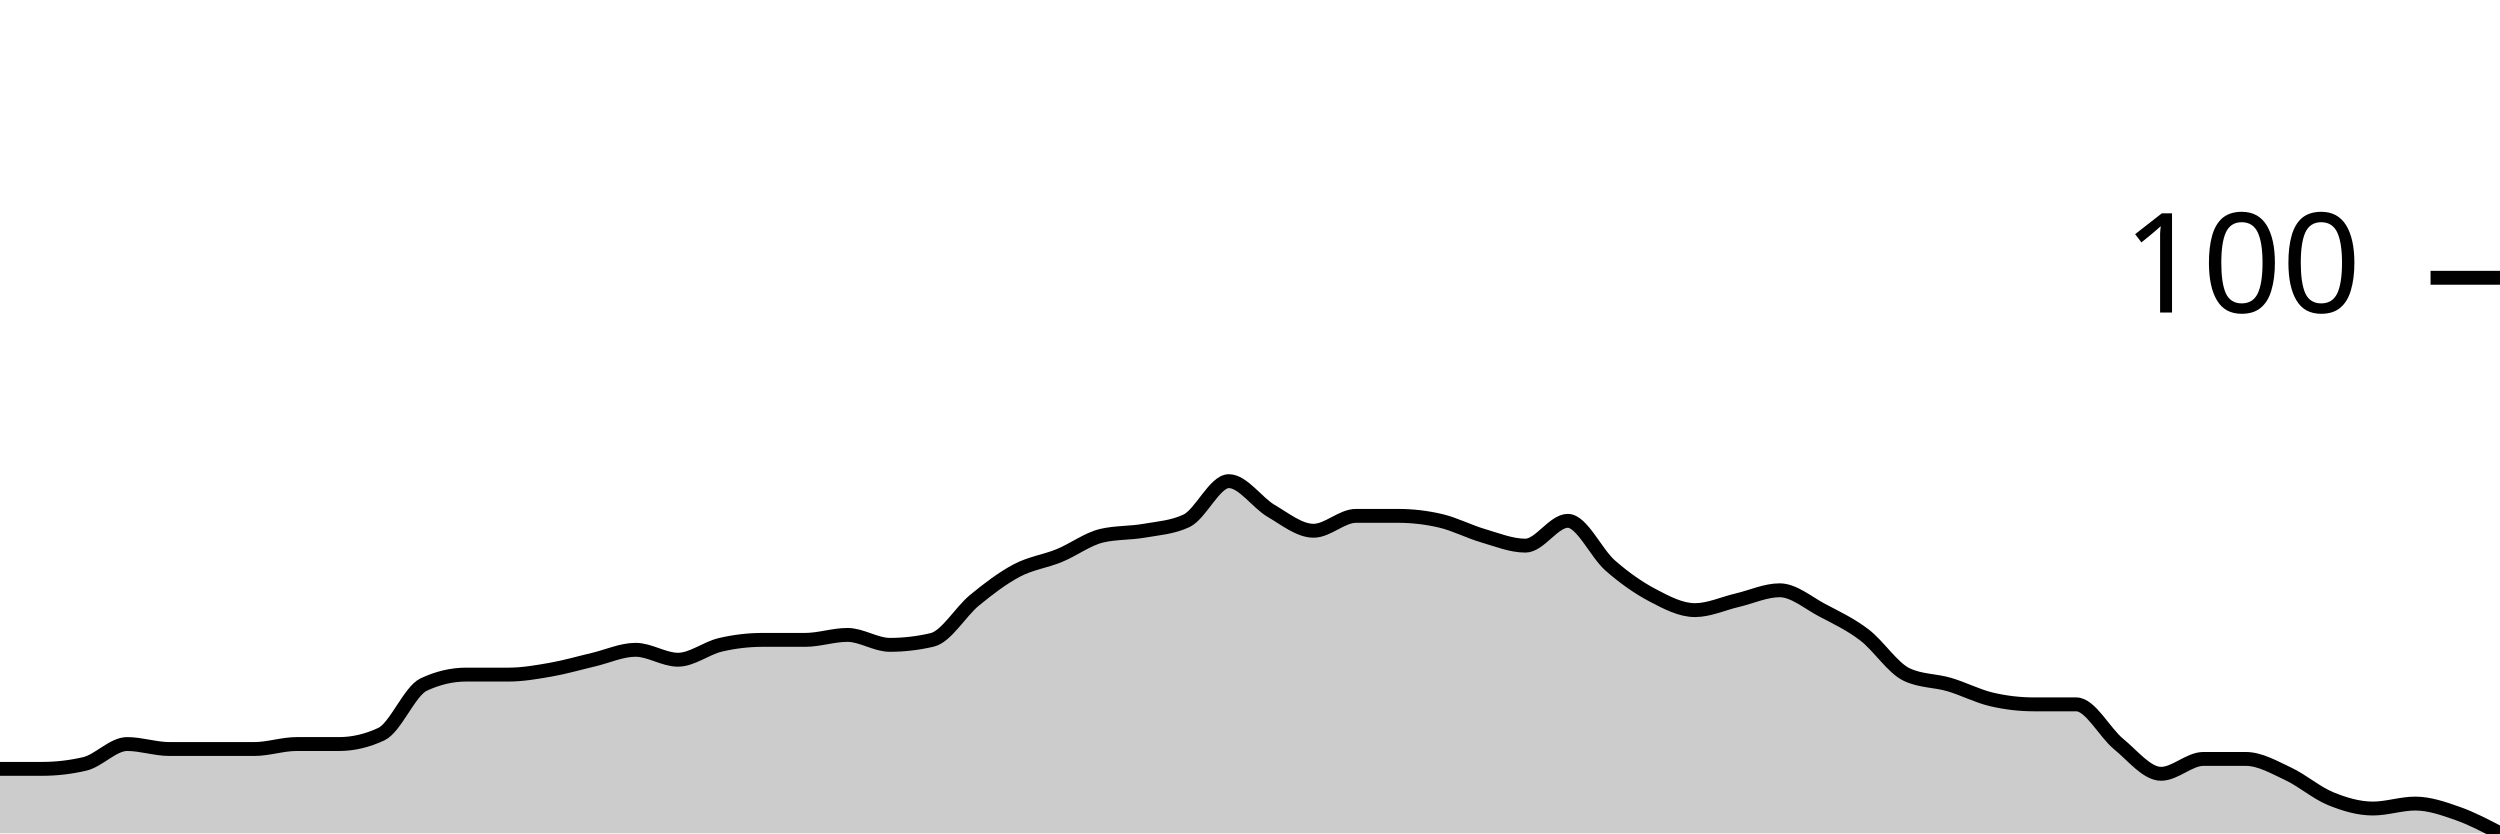
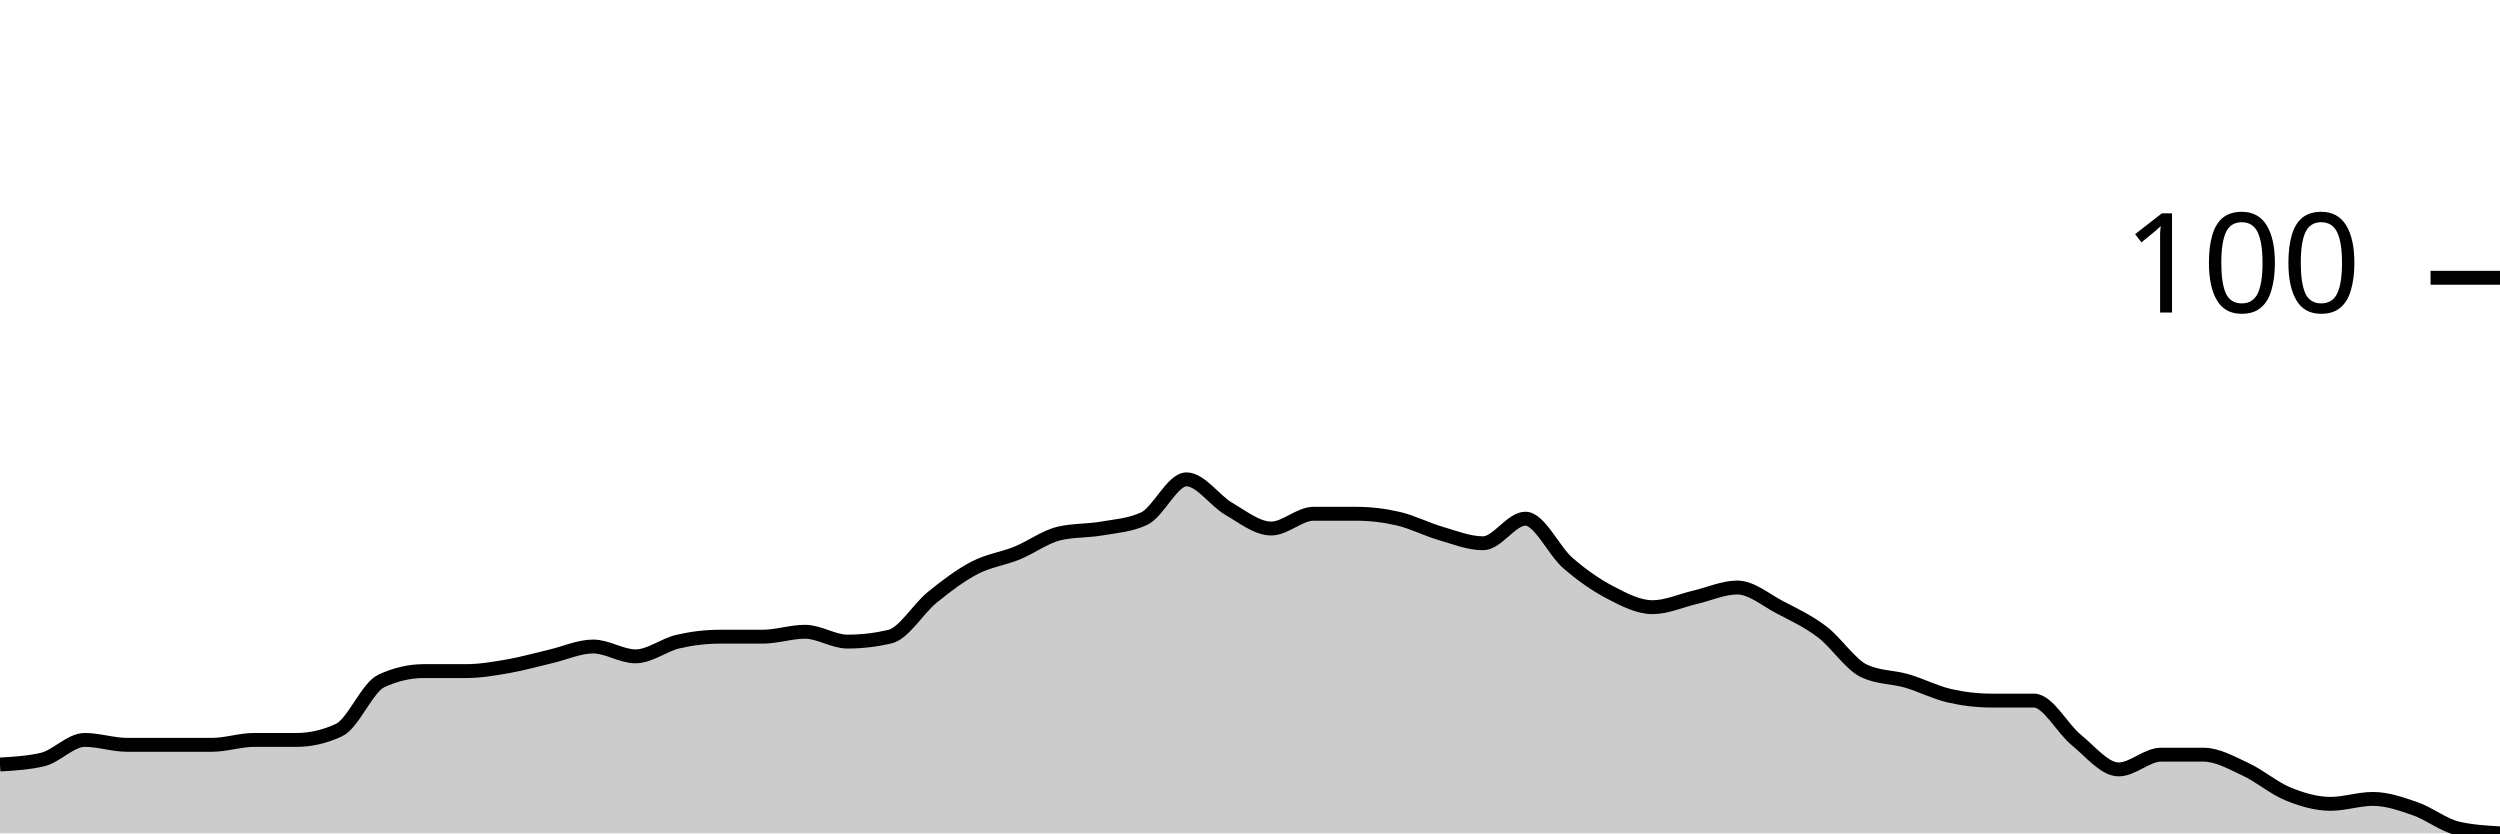
<svg xmlns="http://www.w3.org/2000/svg" viewBox="0 0 180 60">
  <g transform="translate(0,20)">
-     <path class="area" fill="rgba(0, 0, 0, 0.2)" d="M0,35.357C1.017,35.357,2.034,35.357,3.051,35.357C4.068,35.357,5.085,35.238,6.102,35C7.119,34.762,8.136,33.571,9.153,33.571C10.169,33.571,11.186,33.929,12.203,33.929C13.22,33.929,14.237,33.929,15.254,33.929C16.271,33.929,17.288,33.929,18.305,33.929C19.322,33.929,20.339,33.571,21.356,33.571C22.373,33.571,23.39,33.571,24.407,33.571C25.424,33.571,26.441,33.333,27.458,32.857C28.475,32.381,29.492,29.762,30.508,29.286C31.525,28.81,32.542,28.571,33.559,28.571C34.576,28.571,35.593,28.571,36.61,28.571C37.627,28.571,38.644,28.393,39.661,28.214C40.678,28.036,41.695,27.738,42.712,27.5C43.729,27.262,44.746,26.786,45.763,26.786C46.78,26.786,47.797,27.5,48.814,27.5C49.831,27.5,50.847,26.667,51.864,26.429C52.881,26.19,53.898,26.071,54.915,26.071C55.932,26.071,56.949,26.071,57.966,26.071C58.983,26.071,60,25.714,61.017,25.714C62.034,25.714,63.051,26.429,64.068,26.429C65.085,26.429,66.102,26.31,67.119,26.071C68.136,25.833,69.153,24.048,70.169,23.214C71.186,22.381,72.203,21.607,73.22,21.071C74.237,20.536,75.254,20.417,76.271,20C77.288,19.583,78.305,18.81,79.322,18.571C80.339,18.333,81.356,18.393,82.373,18.214C83.39,18.036,84.407,17.976,85.424,17.5C86.441,17.024,87.458,14.643,88.475,14.643C89.492,14.643,90.508,16.19,91.525,16.786C92.542,17.381,93.559,18.214,94.576,18.214C95.593,18.214,96.61,17.143,97.627,17.143C98.644,17.143,99.661,17.143,100.678,17.143C101.695,17.143,102.712,17.262,103.729,17.5C104.746,17.738,105.763,18.274,106.78,18.571C107.797,18.869,108.814,19.286,109.831,19.286C110.847,19.286,111.864,17.5,112.881,17.5C113.898,17.5,114.915,19.821,115.932,20.714C116.949,21.607,117.966,22.321,118.983,22.857C120,23.393,121.017,23.929,122.034,23.929C123.051,23.929,124.068,23.452,125.085,23.214C126.102,22.976,127.119,22.5,128.136,22.5C129.153,22.5,130.169,23.393,131.186,23.929C132.203,24.464,133.22,24.94,134.237,25.714C135.254,26.488,136.271,28.095,137.288,28.571C138.305,29.048,139.322,28.988,140.339,29.286C141.356,29.583,142.373,30.119,143.39,30.357C144.407,30.595,145.424,30.714,146.441,30.714C147.458,30.714,148.475,30.714,149.492,30.714C150.508,30.714,151.525,32.738,152.542,33.571C153.559,34.405,154.576,35.714,155.593,35.714C156.61,35.714,157.627,34.643,158.644,34.643C159.661,34.643,160.678,34.643,161.695,34.643C162.712,34.643,163.729,35.238,164.746,35.714C165.763,36.19,166.78,37.083,167.797,37.5C168.814,37.917,169.831,38.214,170.847,38.214C171.864,38.214,172.881,37.857,173.898,37.857C174.915,37.857,175.932,38.214,176.949,38.571C177.966,38.929,178.983,39.464,180,40L180,40C178.983,40,177.966,40,176.949,40C175.932,40,174.915,40,173.898,40C172.881,40,171.864,40,170.847,40C169.831,40,168.814,40,167.797,40C166.78,40,165.763,40,164.746,40C163.729,40,162.712,40,161.695,40C160.678,40,159.661,40,158.644,40C157.627,40,156.61,40,155.593,40C154.576,40,153.559,40,152.542,40C151.525,40,150.508,40,149.492,40C148.475,40,147.458,40,146.441,40C145.424,40,144.407,40,143.39,40C142.373,40,141.356,40,140.339,40C139.322,40,138.305,40,137.288,40C136.271,40,135.254,40,134.237,40C133.22,40,132.203,40,131.186,40C130.169,40,129.153,40,128.136,40C127.119,40,126.102,40,125.085,40C124.068,40,123.051,40,122.034,40C121.017,40,120,40,118.983,40C117.966,40,116.949,40,115.932,40C114.915,40,113.898,40,112.881,40C111.864,40,110.847,40,109.831,40C108.814,40,107.797,40,106.78,40C105.763,40,104.746,40,103.729,40C102.712,40,101.695,40,100.678,40C99.661,40,98.644,40,97.627,40C96.61,40,95.593,40,94.576,40C93.559,40,92.542,40,91.525,40C90.508,40,89.492,40,88.475,40C87.458,40,86.441,40,85.424,40C84.407,40,83.39,40,82.373,40C81.356,40,80.339,40,79.322,40C78.305,40,77.288,40,76.271,40C75.254,40,74.237,40,73.22,40C72.203,40,71.186,40,70.169,40C69.153,40,68.136,40,67.119,40C66.102,40,65.085,40,64.068,40C63.051,40,62.034,40,61.017,40C60,40,58.983,40,57.966,40C56.949,40,55.932,40,54.915,40C53.898,40,52.881,40,51.864,40C50.847,40,49.831,40,48.814,40C47.797,40,46.78,40,45.763,40C44.746,40,43.729,40,42.712,40C41.695,40,40.678,40,39.661,40C38.644,40,37.627,40,36.61,40C35.593,40,34.576,40,33.559,40C32.542,40,31.525,40,30.508,40C29.492,40,28.475,40,27.458,40C26.441,40,25.424,40,24.407,40C23.39,40,22.373,40,21.356,40C20.339,40,19.322,40,18.305,40C17.288,40,16.271,40,15.254,40C14.237,40,13.22,40,12.203,40C11.186,40,10.169,40,9.153,40C8.136,40,7.119,40,6.102,40C5.085,40,4.068,40,3.051,40C2.034,40,1.017,40,0,40Z" />
-     <path class="line" stroke="black" fill="none" d="M0,35.357C1.017,35.357,2.034,35.357,3.051,35.357C4.068,35.357,5.085,35.238,6.102,35C7.119,34.762,8.136,33.571,9.153,33.571C10.169,33.571,11.186,33.929,12.203,33.929C13.22,33.929,14.237,33.929,15.254,33.929C16.271,33.929,17.288,33.929,18.305,33.929C19.322,33.929,20.339,33.571,21.356,33.571C22.373,33.571,23.39,33.571,24.407,33.571C25.424,33.571,26.441,33.333,27.458,32.857C28.475,32.381,29.492,29.762,30.508,29.286C31.525,28.81,32.542,28.571,33.559,28.571C34.576,28.571,35.593,28.571,36.61,28.571C37.627,28.571,38.644,28.393,39.661,28.214C40.678,28.036,41.695,27.738,42.712,27.5C43.729,27.262,44.746,26.786,45.763,26.786C46.78,26.786,47.797,27.5,48.814,27.5C49.831,27.5,50.847,26.667,51.864,26.429C52.881,26.19,53.898,26.071,54.915,26.071C55.932,26.071,56.949,26.071,57.966,26.071C58.983,26.071,60,25.714,61.017,25.714C62.034,25.714,63.051,26.429,64.068,26.429C65.085,26.429,66.102,26.31,67.119,26.071C68.136,25.833,69.153,24.048,70.169,23.214C71.186,22.381,72.203,21.607,73.22,21.071C74.237,20.536,75.254,20.417,76.271,20C77.288,19.583,78.305,18.81,79.322,18.571C80.339,18.333,81.356,18.393,82.373,18.214C83.39,18.036,84.407,17.976,85.424,17.5C86.441,17.024,87.458,14.643,88.475,14.643C89.492,14.643,90.508,16.19,91.525,16.786C92.542,17.381,93.559,18.214,94.576,18.214C95.593,18.214,96.61,17.143,97.627,17.143C98.644,17.143,99.661,17.143,100.678,17.143C101.695,17.143,102.712,17.262,103.729,17.5C104.746,17.738,105.763,18.274,106.78,18.571C107.797,18.869,108.814,19.286,109.831,19.286C110.847,19.286,111.864,17.5,112.881,17.5C113.898,17.5,114.915,19.821,115.932,20.714C116.949,21.607,117.966,22.321,118.983,22.857C120,23.393,121.017,23.929,122.034,23.929C123.051,23.929,124.068,23.452,125.085,23.214C126.102,22.976,127.119,22.5,128.136,22.5C129.153,22.5,130.169,23.393,131.186,23.929C132.203,24.464,133.22,24.94,134.237,25.714C135.254,26.488,136.271,28.095,137.288,28.571C138.305,29.048,139.322,28.988,140.339,29.286C141.356,29.583,142.373,30.119,143.39,30.357C144.407,30.595,145.424,30.714,146.441,30.714C147.458,30.714,148.475,30.714,149.492,30.714C150.508,30.714,151.525,32.738,152.542,33.571C153.559,34.405,154.576,35.714,155.593,35.714C156.61,35.714,157.627,34.643,158.644,34.643C159.661,34.643,160.678,34.643,161.695,34.643C162.712,34.643,163.729,35.238,164.746,35.714C165.763,36.19,166.78,37.083,167.797,37.5C168.814,37.917,169.831,38.214,170.847,38.214C171.864,38.214,172.881,37.857,173.898,37.857C174.915,37.857,175.932,38.214,176.949,38.571C177.966,38.929,178.983,39.464,180,40" />
+     <path class="area" fill="rgba(0, 0, 0, 0.2)" d="M0,35.044C1.017,34.985,2.034,34.926,3.051,34.69C4.068,34.454,5.085,33.274,6.102,33.274C7.119,33.274,8.136,33.628,9.153,33.628C10.169,33.628,11.186,33.628,12.203,33.628C13.22,33.628,14.237,33.628,15.254,33.628C16.271,33.628,17.288,33.274,18.305,33.274C19.322,33.274,20.339,33.274,21.356,33.274C22.373,33.274,23.39,33.038,24.407,32.566C25.424,32.094,26.441,29.499,27.458,29.027C28.475,28.555,29.492,28.319,30.508,28.319C31.525,28.319,32.542,28.319,33.559,28.319C34.576,28.319,35.593,28.142,36.61,27.965C37.627,27.788,38.644,27.493,39.661,27.257C40.678,27.021,41.695,26.549,42.712,26.549C43.729,26.549,44.746,27.257,45.763,27.257C46.78,27.257,47.797,26.431,48.814,26.195C49.831,25.959,50.847,25.841,51.864,25.841C52.881,25.841,53.898,25.841,54.915,25.841C55.932,25.841,56.949,25.487,57.966,25.487C58.983,25.487,60,26.195,61.017,26.195C62.034,26.195,63.051,26.077,64.068,25.841C65.085,25.605,66.102,23.835,67.119,23.009C68.136,22.183,69.153,21.416,70.169,20.885C71.186,20.354,72.203,20.236,73.22,19.823C74.237,19.41,75.254,18.643,76.271,18.407C77.288,18.171,78.305,18.23,79.322,18.053C80.339,17.876,81.356,17.817,82.373,17.345C83.39,16.873,84.407,14.513,85.424,14.513C86.441,14.513,87.458,16.047,88.475,16.637C89.492,17.227,90.508,18.053,91.525,18.053C92.542,18.053,93.559,16.991,94.576,16.991C95.593,16.991,96.61,16.991,97.627,16.991C98.644,16.991,99.661,17.109,100.678,17.345C101.695,17.581,102.712,18.112,103.729,18.407C104.746,18.702,105.763,19.115,106.78,19.115C107.797,19.115,108.814,17.345,109.831,17.345C110.847,17.345,111.864,19.646,112.881,20.531C113.898,21.416,114.915,22.124,115.932,22.655C116.949,23.186,117.966,23.717,118.983,23.717C120,23.717,121.017,23.245,122.034,23.009C123.051,22.773,124.068,22.301,125.085,22.301C126.102,22.301,127.119,23.186,128.136,23.717C129.153,24.248,130.169,24.72,131.186,25.487C132.203,26.254,133.22,27.847,134.237,28.319C135.254,28.791,136.271,28.732,137.288,29.027C138.305,29.322,139.322,29.853,140.339,30.088C141.356,30.324,142.373,30.442,143.39,30.442C144.407,30.442,145.424,30.442,146.441,30.442C147.458,30.442,148.475,32.448,149.492,33.274C150.508,34.1,151.525,35.398,152.542,35.398C153.559,35.398,154.576,34.336,155.593,34.336C156.61,34.336,157.627,34.336,158.644,34.336C159.661,34.336,160.678,34.926,161.695,35.398C162.712,35.87,163.729,36.755,164.746,37.168C165.763,37.581,166.78,37.876,167.797,37.876C168.814,37.876,169.831,37.522,170.847,37.522C171.864,37.522,172.881,37.876,173.898,38.23C174.915,38.584,175.932,39.41,176.949,39.646C177.966,39.882,178.983,39.941,180,40L180,40C178.983,40,177.966,40,176.949,40C175.932,40,174.915,40,173.898,40C172.881,40,171.864,40,170.847,40C169.831,40,168.814,40,167.797,40C166.78,40,165.763,40,164.746,40C163.729,40,162.712,40,161.695,40C160.678,40,159.661,40,158.644,40C157.627,40,156.61,40,155.593,40C154.576,40,153.559,40,152.542,40C151.525,40,150.508,40,149.492,40C148.475,40,147.458,40,146.441,40C145.424,40,144.407,40,143.39,40C142.373,40,141.356,40,140.339,40C139.322,40,138.305,40,137.288,40C136.271,40,135.254,40,134.237,40C133.22,40,132.203,40,131.186,40C130.169,40,129.153,40,128.136,40C127.119,40,126.102,40,125.085,40C124.068,40,123.051,40,122.034,40C121.017,40,120,40,118.983,40C117.966,40,116.949,40,115.932,40C114.915,40,113.898,40,112.881,40C111.864,40,110.847,40,109.831,40C108.814,40,107.797,40,106.78,40C105.763,40,104.746,40,103.729,40C102.712,40,101.695,40,100.678,40C99.661,40,98.644,40,97.627,40C96.61,40,95.593,40,94.576,40C93.559,40,92.542,40,91.525,40C90.508,40,89.492,40,88.475,40C87.458,40,86.441,40,85.424,40C84.407,40,83.39,40,82.373,40C81.356,40,80.339,40,79.322,40C78.305,40,77.288,40,76.271,40C75.254,40,74.237,40,73.22,40C72.203,40,71.186,40,70.169,40C69.153,40,68.136,40,67.119,40C66.102,40,65.085,40,64.068,40C63.051,40,62.034,40,61.017,40C60,40,58.983,40,57.966,40C56.949,40,55.932,40,54.915,40C53.898,40,52.881,40,51.864,40C50.847,40,49.831,40,48.814,40C47.797,40,46.78,40,45.763,40C44.746,40,43.729,40,42.712,40C41.695,40,40.678,40,39.661,40C38.644,40,37.627,40,36.61,40C35.593,40,34.576,40,33.559,40C32.542,40,31.525,40,30.508,40C29.492,40,28.475,40,27.458,40C26.441,40,25.424,40,24.407,40C23.39,40,22.373,40,21.356,40C20.339,40,19.322,40,18.305,40C17.288,40,16.271,40,15.254,40C14.237,40,13.22,40,12.203,40C11.186,40,10.169,40,9.153,40C8.136,40,7.119,40,6.102,40C5.085,40,4.068,40,3.051,40C2.034,40,1.017,40,0,40Z" />
+     <path class="line" stroke="black" fill="none" d="M0,35.044C1.017,34.985,2.034,34.926,3.051,34.69C4.068,34.454,5.085,33.274,6.102,33.274C7.119,33.274,8.136,33.628,9.153,33.628C10.169,33.628,11.186,33.628,12.203,33.628C13.22,33.628,14.237,33.628,15.254,33.628C16.271,33.628,17.288,33.274,18.305,33.274C19.322,33.274,20.339,33.274,21.356,33.274C22.373,33.274,23.39,33.038,24.407,32.566C25.424,32.094,26.441,29.499,27.458,29.027C28.475,28.555,29.492,28.319,30.508,28.319C31.525,28.319,32.542,28.319,33.559,28.319C34.576,28.319,35.593,28.142,36.61,27.965C37.627,27.788,38.644,27.493,39.661,27.257C40.678,27.021,41.695,26.549,42.712,26.549C43.729,26.549,44.746,27.257,45.763,27.257C46.78,27.257,47.797,26.431,48.814,26.195C49.831,25.959,50.847,25.841,51.864,25.841C52.881,25.841,53.898,25.841,54.915,25.841C55.932,25.841,56.949,25.487,57.966,25.487C58.983,25.487,60,26.195,61.017,26.195C62.034,26.195,63.051,26.077,64.068,25.841C65.085,25.605,66.102,23.835,67.119,23.009C68.136,22.183,69.153,21.416,70.169,20.885C71.186,20.354,72.203,20.236,73.22,19.823C74.237,19.41,75.254,18.643,76.271,18.407C77.288,18.171,78.305,18.23,79.322,18.053C80.339,17.876,81.356,17.817,82.373,17.345C83.39,16.873,84.407,14.513,85.424,14.513C86.441,14.513,87.458,16.047,88.475,16.637C89.492,17.227,90.508,18.053,91.525,18.053C92.542,18.053,93.559,16.991,94.576,16.991C95.593,16.991,96.61,16.991,97.627,16.991C98.644,16.991,99.661,17.109,100.678,17.345C101.695,17.581,102.712,18.112,103.729,18.407C104.746,18.702,105.763,19.115,106.78,19.115C107.797,19.115,108.814,17.345,109.831,17.345C110.847,17.345,111.864,19.646,112.881,20.531C113.898,21.416,114.915,22.124,115.932,22.655C116.949,23.186,117.966,23.717,118.983,23.717C120,23.717,121.017,23.245,122.034,23.009C123.051,22.773,124.068,22.301,125.085,22.301C126.102,22.301,127.119,23.186,128.136,23.717C129.153,24.248,130.169,24.72,131.186,25.487C132.203,26.254,133.22,27.847,134.237,28.319C135.254,28.791,136.271,28.732,137.288,29.027C138.305,29.322,139.322,29.853,140.339,30.088C141.356,30.324,142.373,30.442,143.39,30.442C144.407,30.442,145.424,30.442,146.441,30.442C147.458,30.442,148.475,32.448,149.492,33.274C150.508,34.1,151.525,35.398,152.542,35.398C153.559,35.398,154.576,34.336,155.593,34.336C156.61,34.336,157.627,34.336,158.644,34.336C159.661,34.336,160.678,34.926,161.695,35.398C162.712,35.87,163.729,36.755,164.746,37.168C165.763,37.581,166.78,37.876,167.797,37.876C168.814,37.876,169.831,37.522,170.847,37.522C171.864,37.522,172.881,37.876,173.898,38.23C174.915,38.584,175.932,39.41,176.949,39.646C177.966,39.882,178.983,39.941,180,40" />
    <path class="axis-ceiling" stroke-width="1" stroke="black" fill="none" d="M175,0L180,0" />
    <text class="axis-ceiling-label" font-family="sans-serif" text-anchor="end" font-size="10px" x="170" y="2.5">100</text>
  </g>
</svg>
